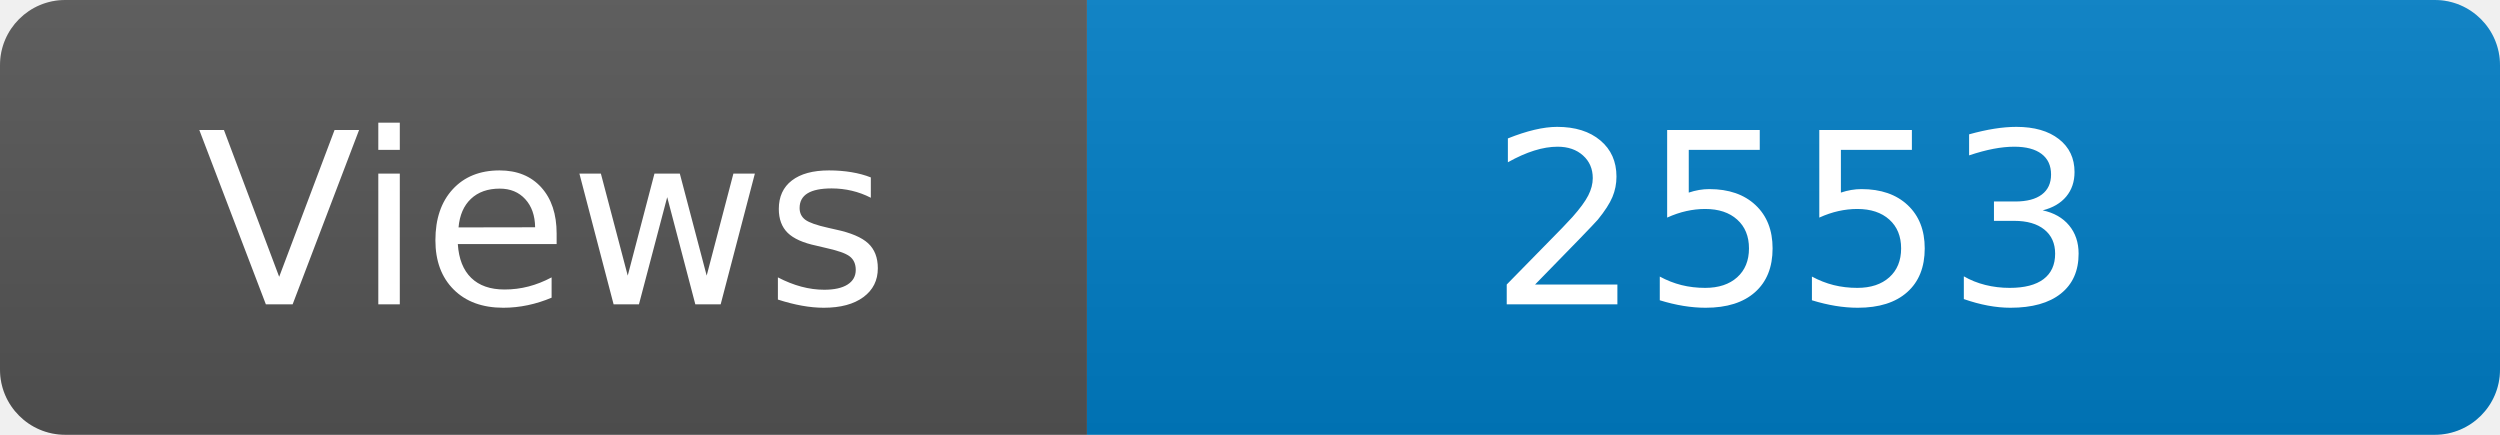
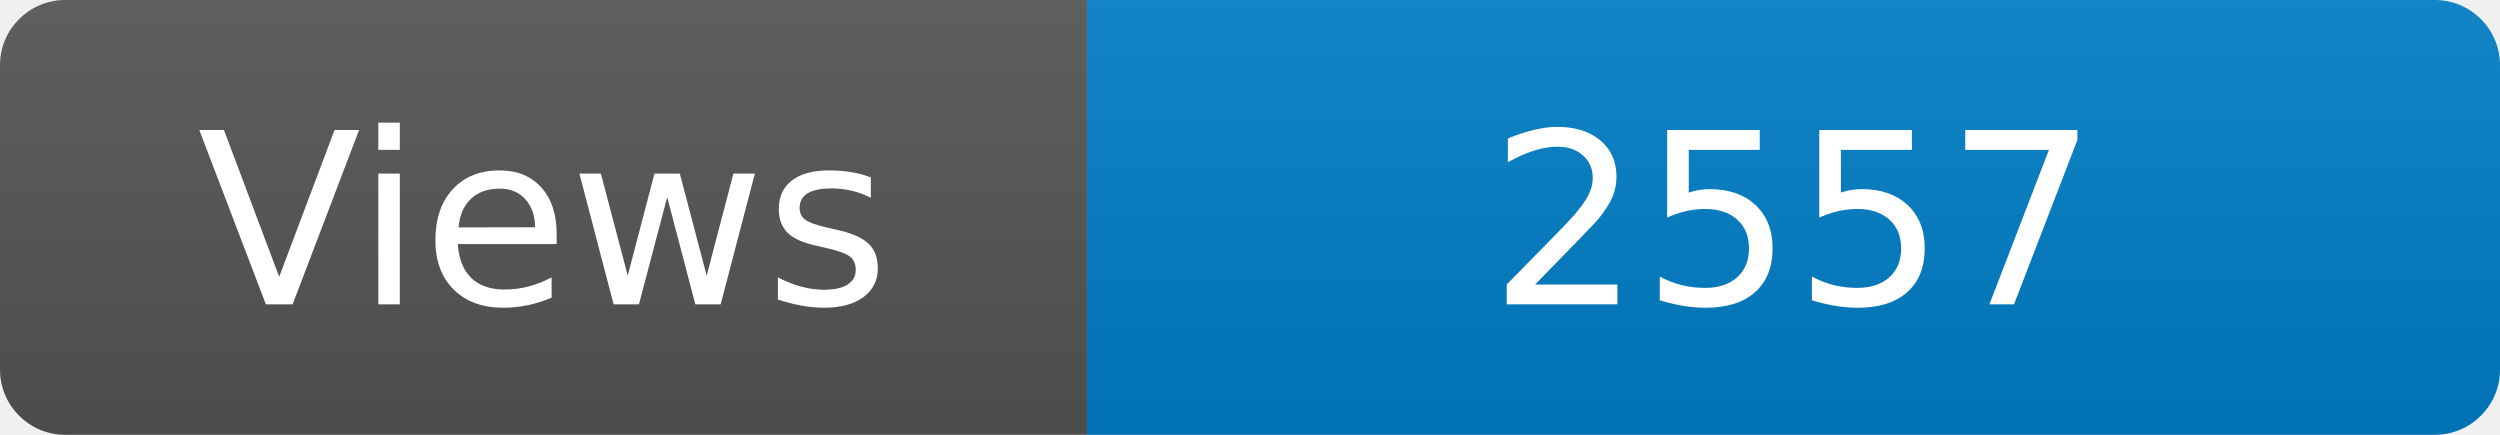
<svg xmlns="http://www.w3.org/2000/svg" width="115" height="20" role="img" aria-label="Maintained?: yes">
  <linearGradient id="s" x2="0" y2="100%">
    <stop offset="0" stop-color="#bbb" stop-opacity=".1" />
    <stop offset="1" stop-opacity=".1" />
  </linearGradient>
  <clipPath id="r">
    <rect width="115" height="20" rx="3" fill="#fff" />
  </clipPath>
  <g clip-path="url(#r)">
    <rect width="50" height="20" fill="#555" />
    <rect x="50" width="160" height="20" fill="#007ec6" />
    <rect width="115" height="20" fill="url(#s)" />
  </g>
  <g fill="#fff" text-anchor="middle" font-family="Verdana,Geneva,DejaVu Sans,sans-serif" font-size="110">
    <text x="250" y="140" transform="scale(.1)" fill="#fff">Views</text>
-     <text x="825" y="140" transform="scale(.1)" fill="#fff">2553</text>
+     <text x="825" y="140" transform="scale(.1)" fill="#fff">2557</text>
  </g>
</svg>
